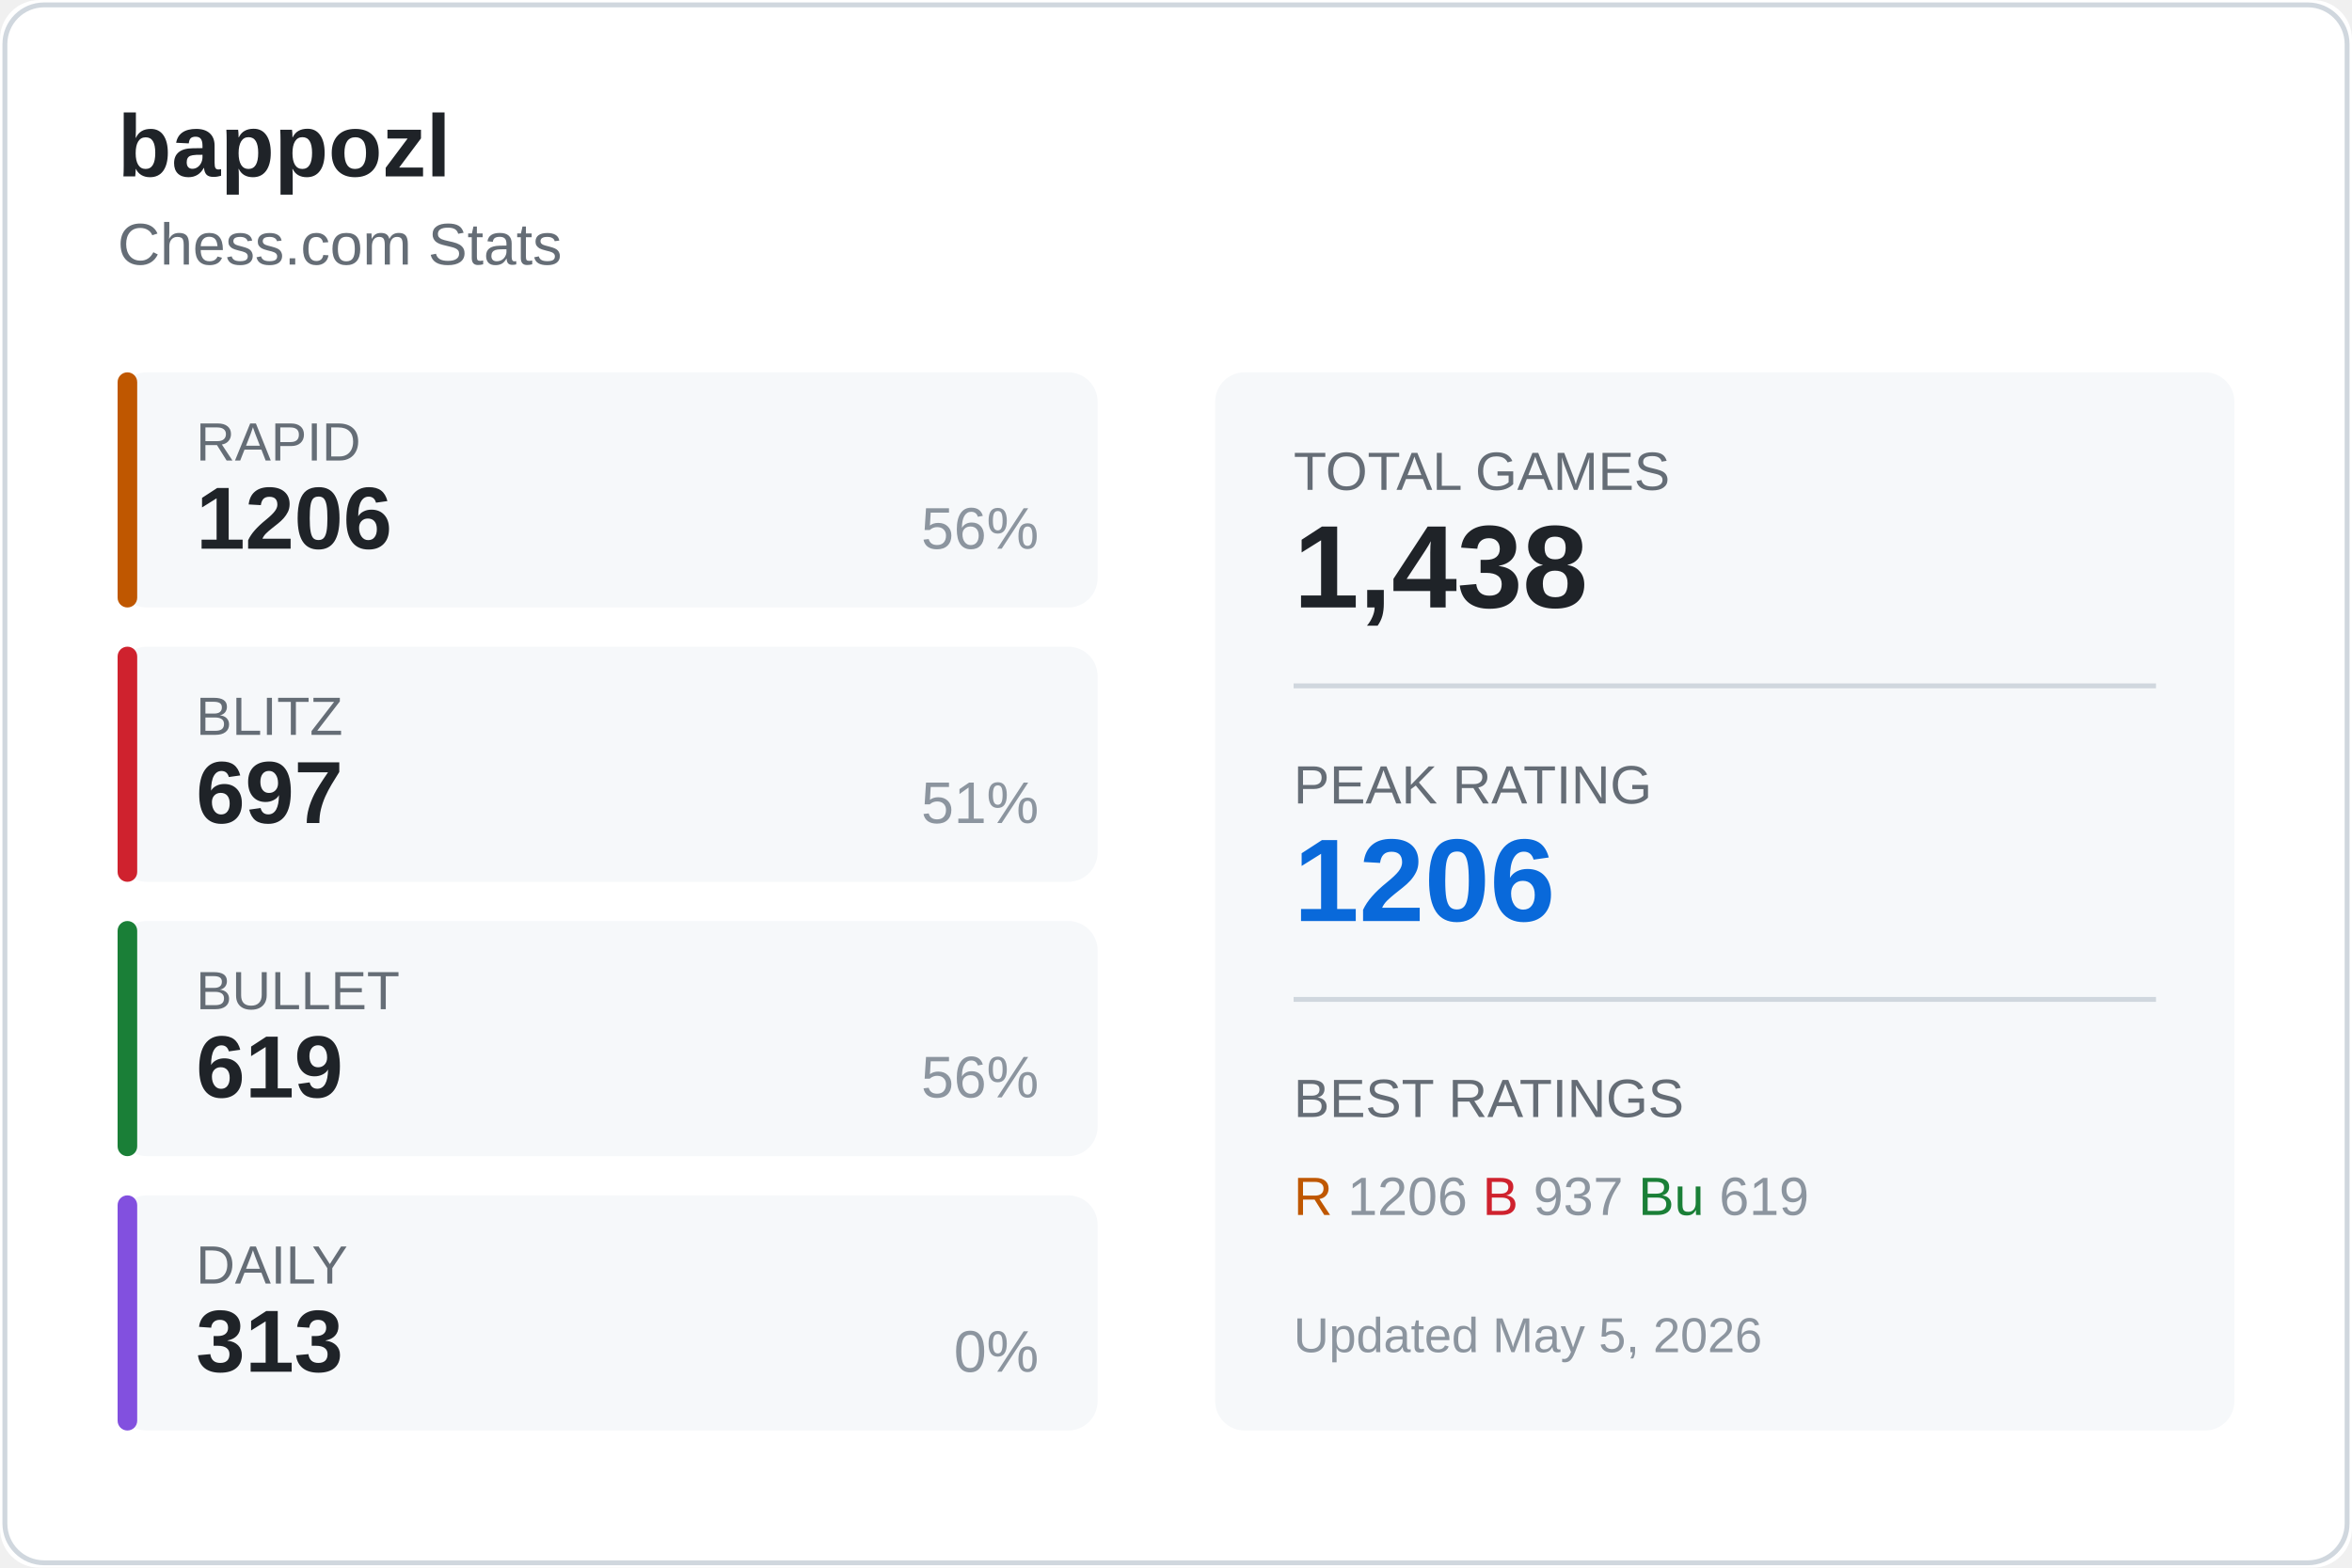
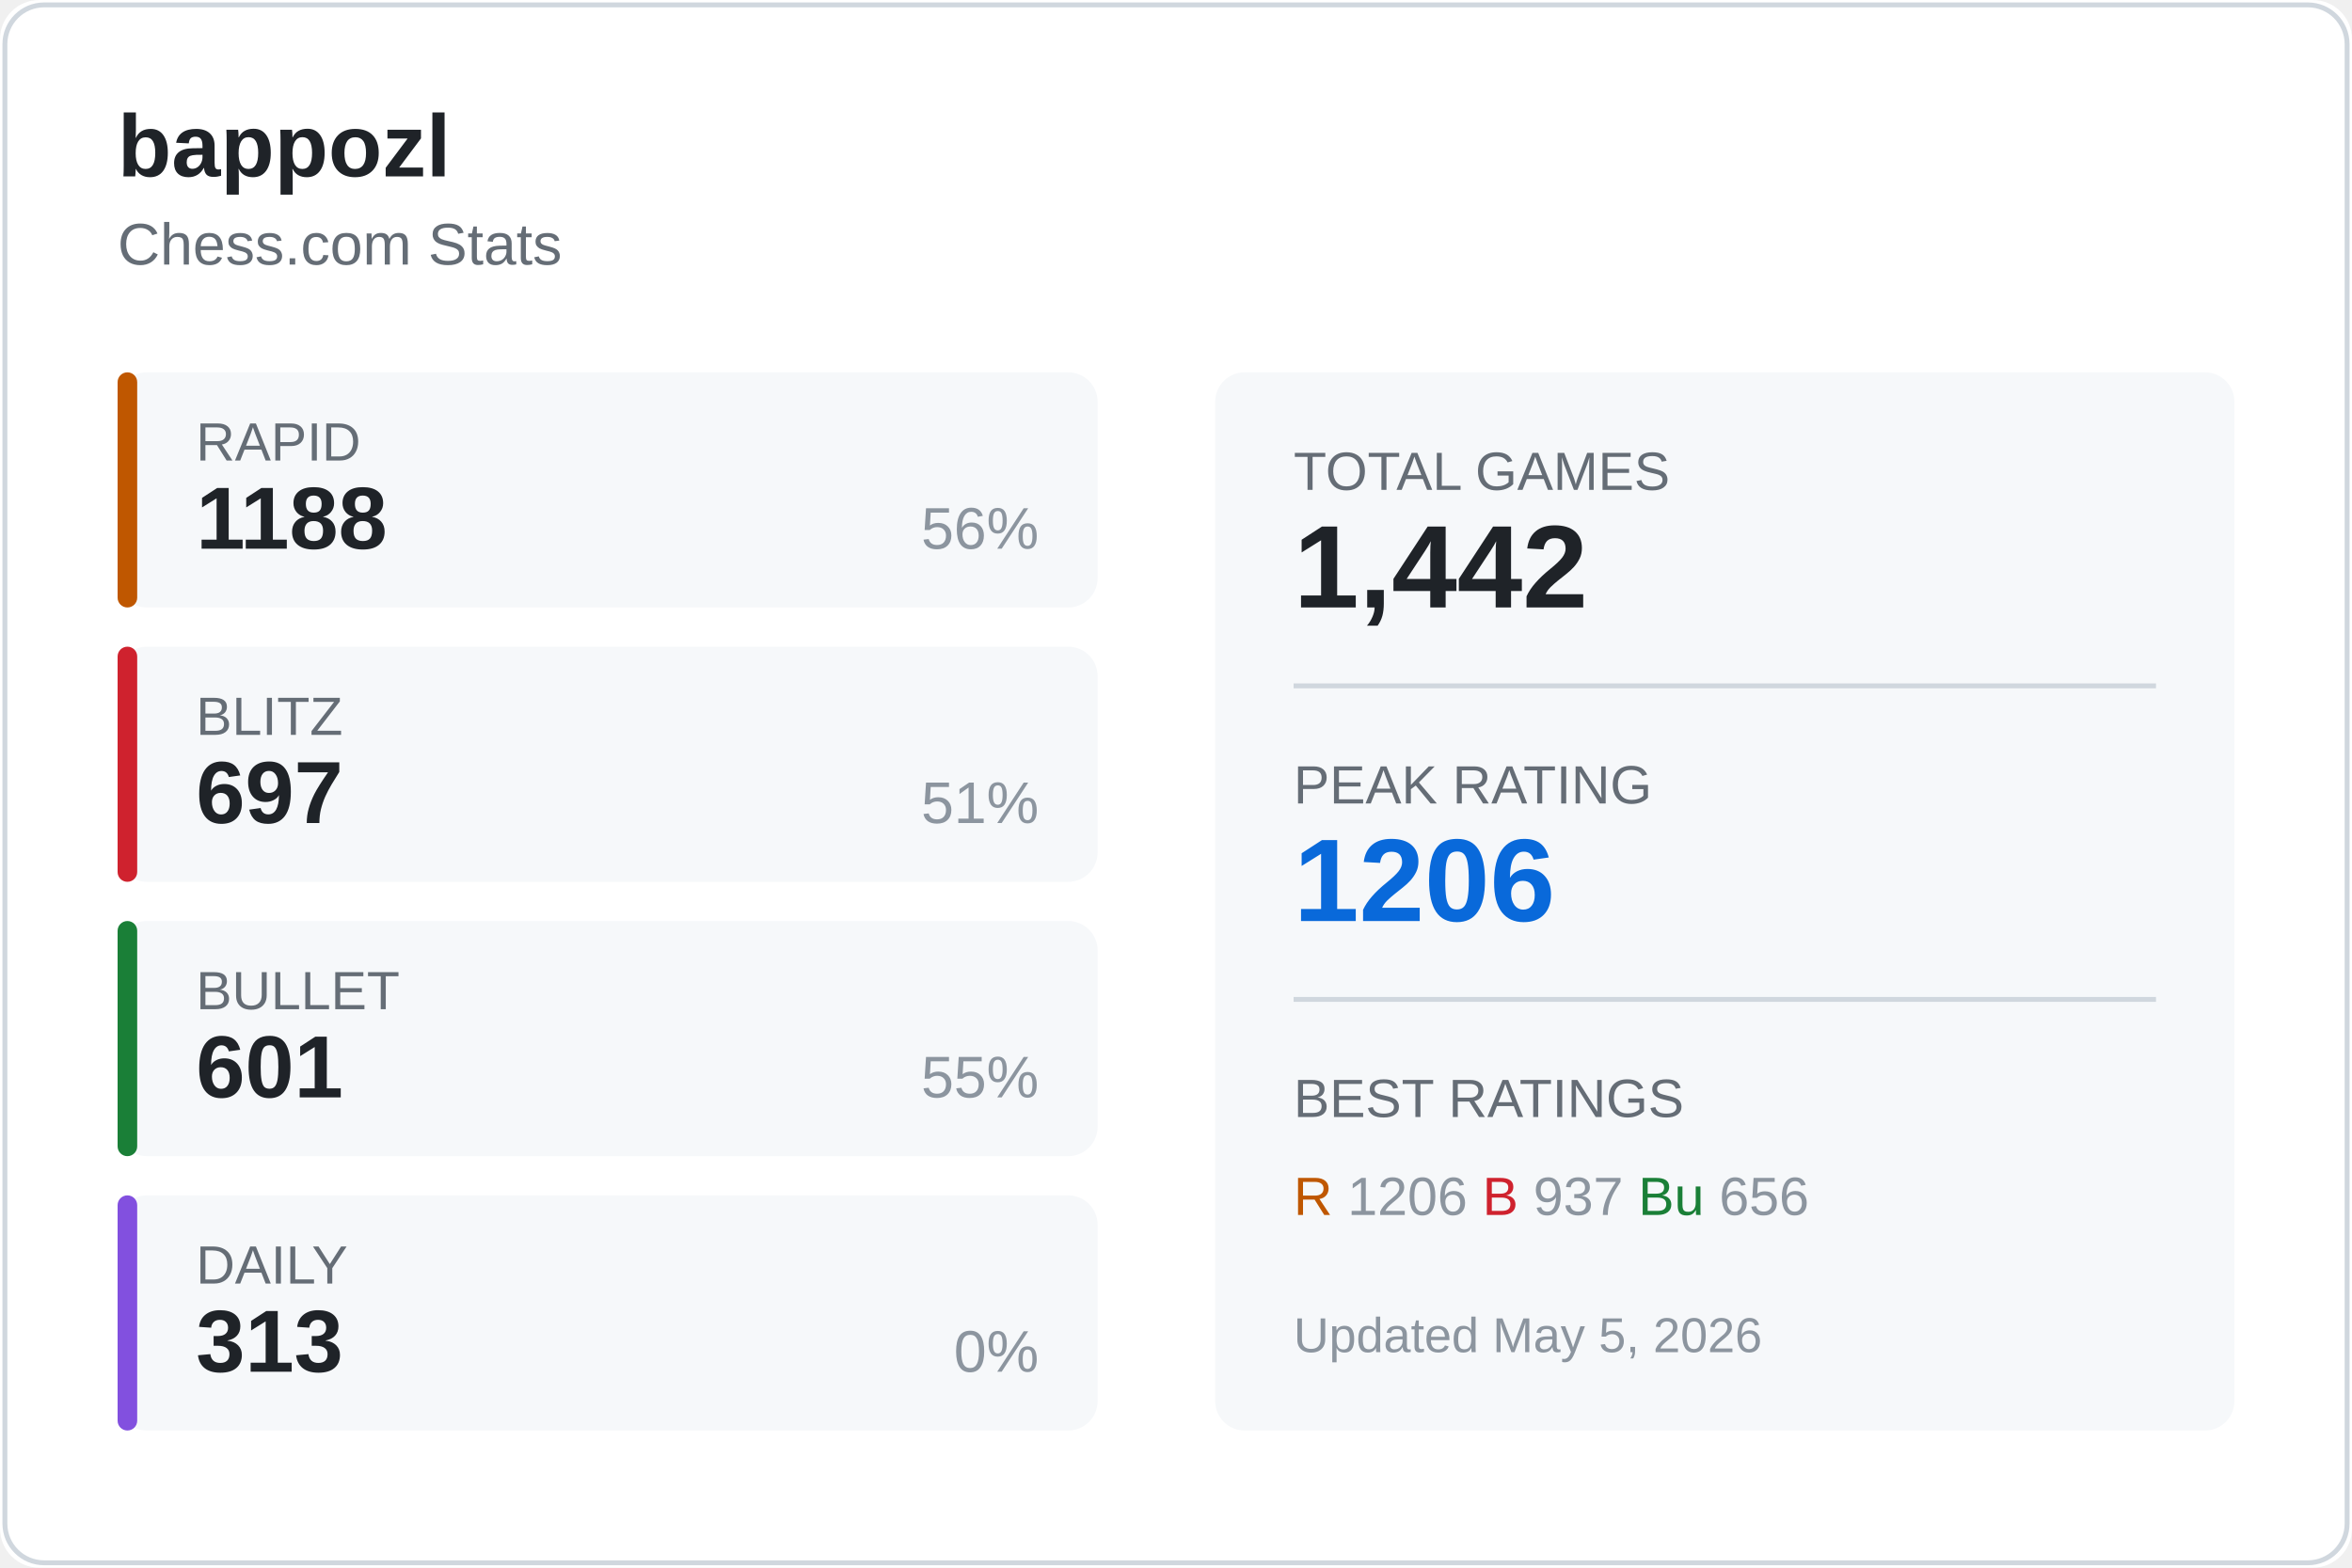
<svg xmlns="http://www.w3.org/2000/svg" width="480" height="320">
  <rect width="480" height="320" fill="#ffffff" rx="8" />
  <rect x="1" y="1" width="478" height="318" fill="none" stroke="#d0d7de" rx="8" />
  <text x="24" y="36" fill="#1f2328" font-size="18" font-weight="600" font-family="Segoe UI, Arial, sans-serif">
    bappozl
  </text>
  <text x="24" y="54" fill="#656d76" font-size="12" font-family="Segoe UI, Arial, sans-serif">
    Chess.com Stats
  </text>
  <g transform="translate(24, 76)">
    <rect width="200" height="48" fill="#f6f8fa" rx="6" />
    <rect width="4" height="48" fill="#bf5700" rx="2" />
    <text x="16" y="18" fill="#656d76" font-size="11" font-family="Segoe UI, Arial, sans-serif">RAPID</text>
-     <text x="16" y="36" fill="#1f2328" font-size="18" font-weight="600" font-family="Segoe UI, Arial, sans-serif">1206</text>
+     <text x="16" y="36" fill="#1f2328" font-size="18" font-weight="600" font-family="Segoe UI, Arial, sans-serif">1188</text>
    <text x="188" y="36" fill="#8c959f" font-size="12" font-family="Segoe UI, Arial, sans-serif" text-anchor="end">56%</text>
  </g>
  <g transform="translate(24, 132)">
    <rect width="200" height="48" fill="#f6f8fa" rx="6" />
    <rect width="4" height="48" fill="#cf222e" rx="2" />
    <text x="16" y="18" fill="#656d76" font-size="11" font-family="Segoe UI, Arial, sans-serif">BLITZ</text>
    <text x="16" y="36" fill="#1f2328" font-size="18" font-weight="600" font-family="Segoe UI, Arial, sans-serif">697</text>
    <text x="188" y="36" fill="#8c959f" font-size="12" font-family="Segoe UI, Arial, sans-serif" text-anchor="end">51%</text>
  </g>
  <g transform="translate(24, 188)">
    <rect width="200" height="48" fill="#f6f8fa" rx="6" />
    <rect width="4" height="48" fill="#1a7f37" rx="2" />
    <text x="16" y="18" fill="#656d76" font-size="11" font-family="Segoe UI, Arial, sans-serif">BULLET</text>
-     <text x="16" y="36" fill="#1f2328" font-size="18" font-weight="600" font-family="Segoe UI, Arial, sans-serif">619</text>
-     <text x="188" y="36" fill="#8c959f" font-size="12" font-family="Segoe UI, Arial, sans-serif" text-anchor="end">56%</text>
+     <text x="16" y="36" fill="#1f2328" font-size="18" font-weight="600" font-family="Segoe UI, Arial, sans-serif">601</text>
+     <text x="188" y="36" fill="#8c959f" font-size="12" font-family="Segoe UI, Arial, sans-serif" text-anchor="end">55%</text>
  </g>
  <g transform="translate(24, 244)">
    <rect width="200" height="48" fill="#f6f8fa" rx="6" />
    <rect width="4" height="48" fill="#8250df" rx="2" />
    <text x="16" y="18" fill="#656d76" font-size="11" font-family="Segoe UI, Arial, sans-serif">DAILY</text>
    <text x="16" y="36" fill="#1f2328" font-size="18" font-weight="600" font-family="Segoe UI, Arial, sans-serif">313</text>
    <text x="188" y="36" fill="#8c959f" font-size="12" font-family="Segoe UI, Arial, sans-serif" text-anchor="end">0%</text>
  </g>
  <g transform="translate(248, 76)">
    <rect width="208" height="216" fill="#f6f8fa" rx="6" />
    <text x="16" y="24" fill="#656d76" font-size="11" font-family="Segoe UI, Arial, sans-serif">TOTAL GAMES</text>
-     <text x="16" y="48" fill="#1f2328" font-size="24" font-weight="600" font-family="Segoe UI, Arial, sans-serif">1,438</text>
+     <text x="16" y="48" fill="#1f2328" font-size="24" font-weight="600" font-family="Segoe UI, Arial, sans-serif">1,442</text>
    <line x1="16" y1="64" x2="192" y2="64" stroke="#d0d7de" />
    <text x="16" y="88" fill="#656d76" font-size="11" font-family="Segoe UI, Arial, sans-serif">PEAK RATING</text>
    <text x="16" y="112" fill="#0969da" font-size="24" font-weight="600" font-family="Segoe UI, Arial, sans-serif">1206</text>
    <line x1="16" y1="128" x2="192" y2="128" stroke="#d0d7de" />
    <text x="16" y="152" fill="#656d76" font-size="11" font-family="Segoe UI, Arial, sans-serif">BEST RATINGS</text>
    <text x="16" y="172" fill="#8c959f" font-size="11" font-family="Segoe UI, Arial, sans-serif">
      <tspan fill="#bf5700">R</tspan> 1206
      <tspan fill="#cf222e">B</tspan> 937
-       <tspan fill="#1a7f37">Bu</tspan> 619
+       <tspan fill="#1a7f37">Bu</tspan> 656
    </text>
    <text x="16" y="200" fill="#8c959f" font-size="10" font-family="Segoe UI, Arial, sans-serif">
      Updated May 5, 2026
    </text>
  </g>
</svg>
